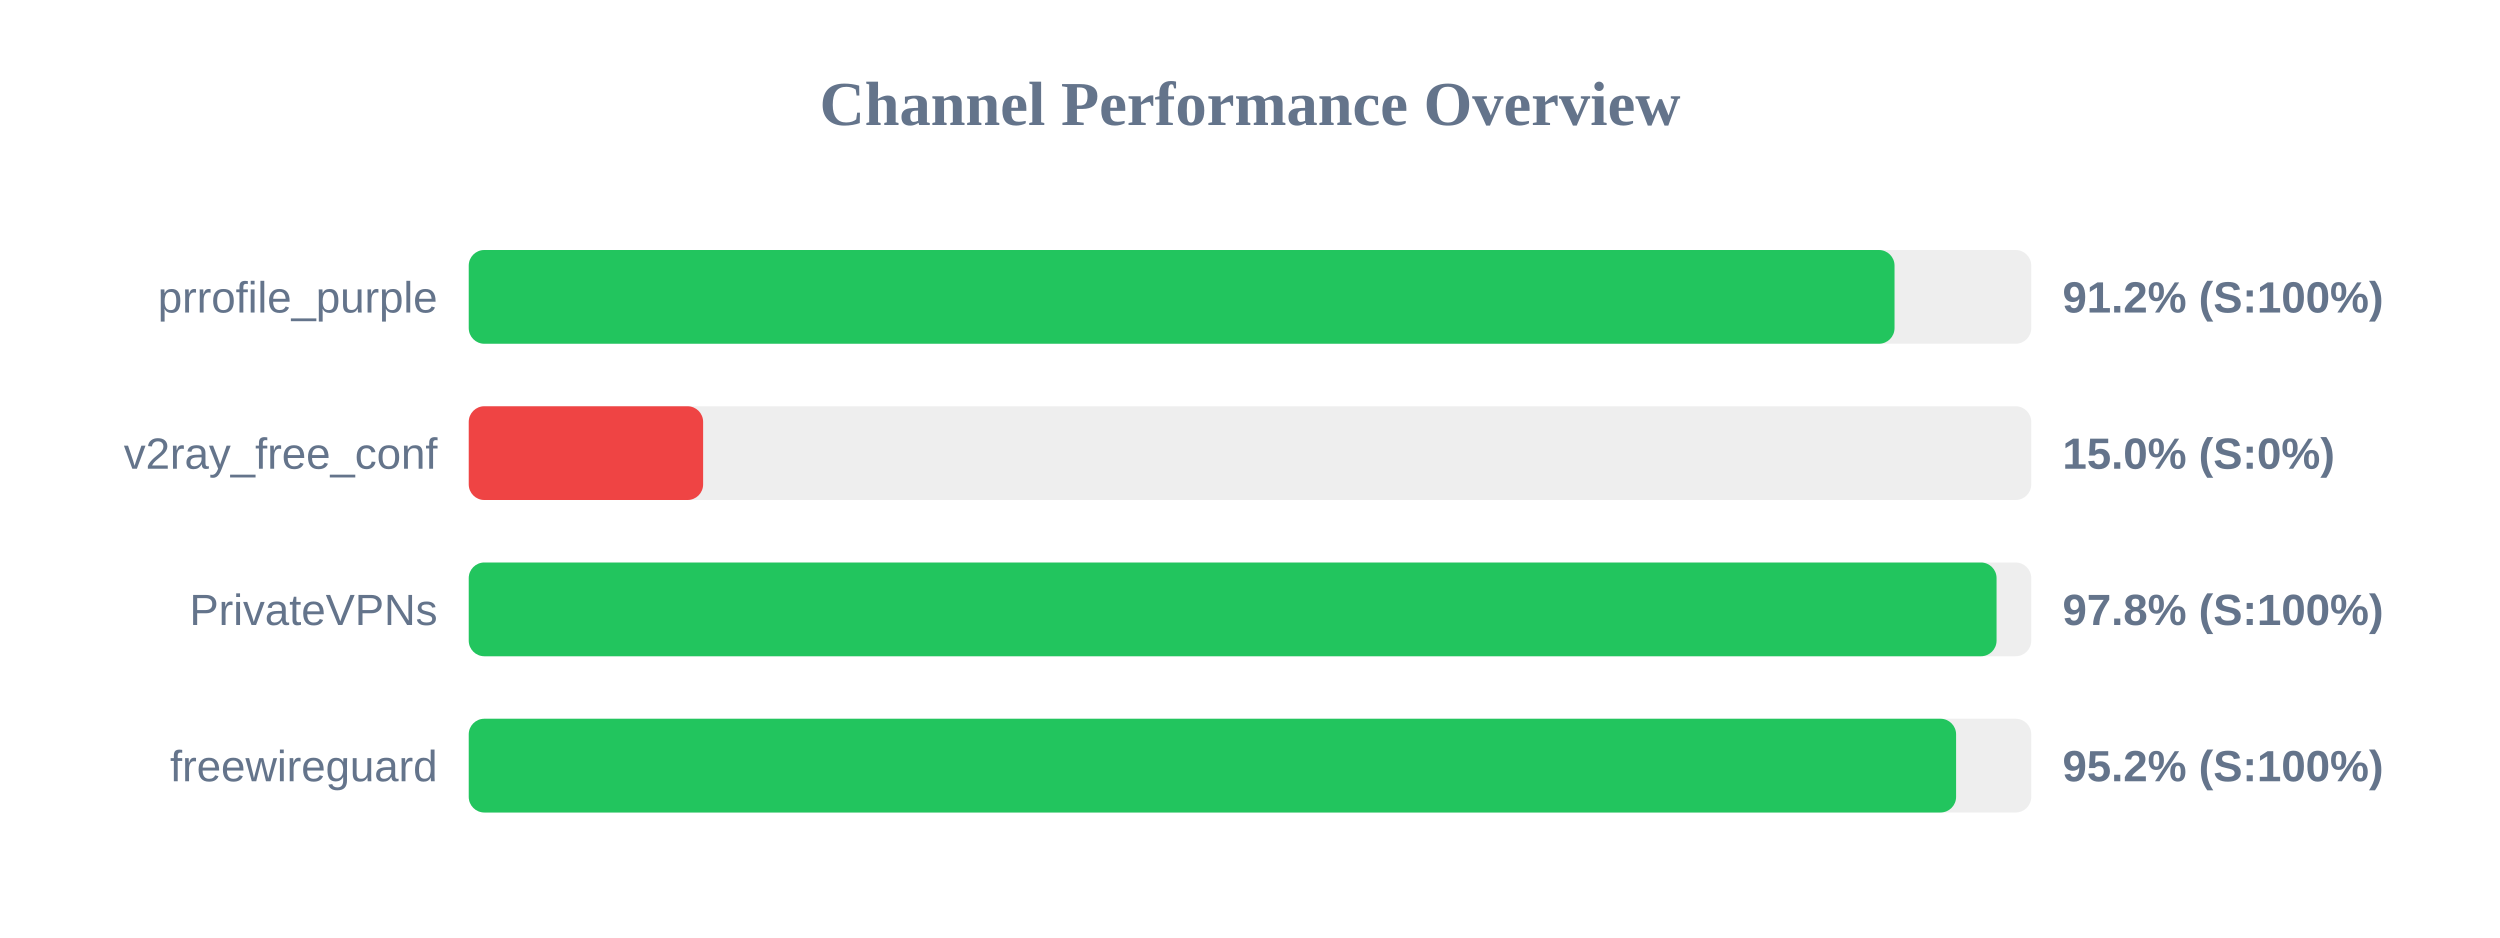
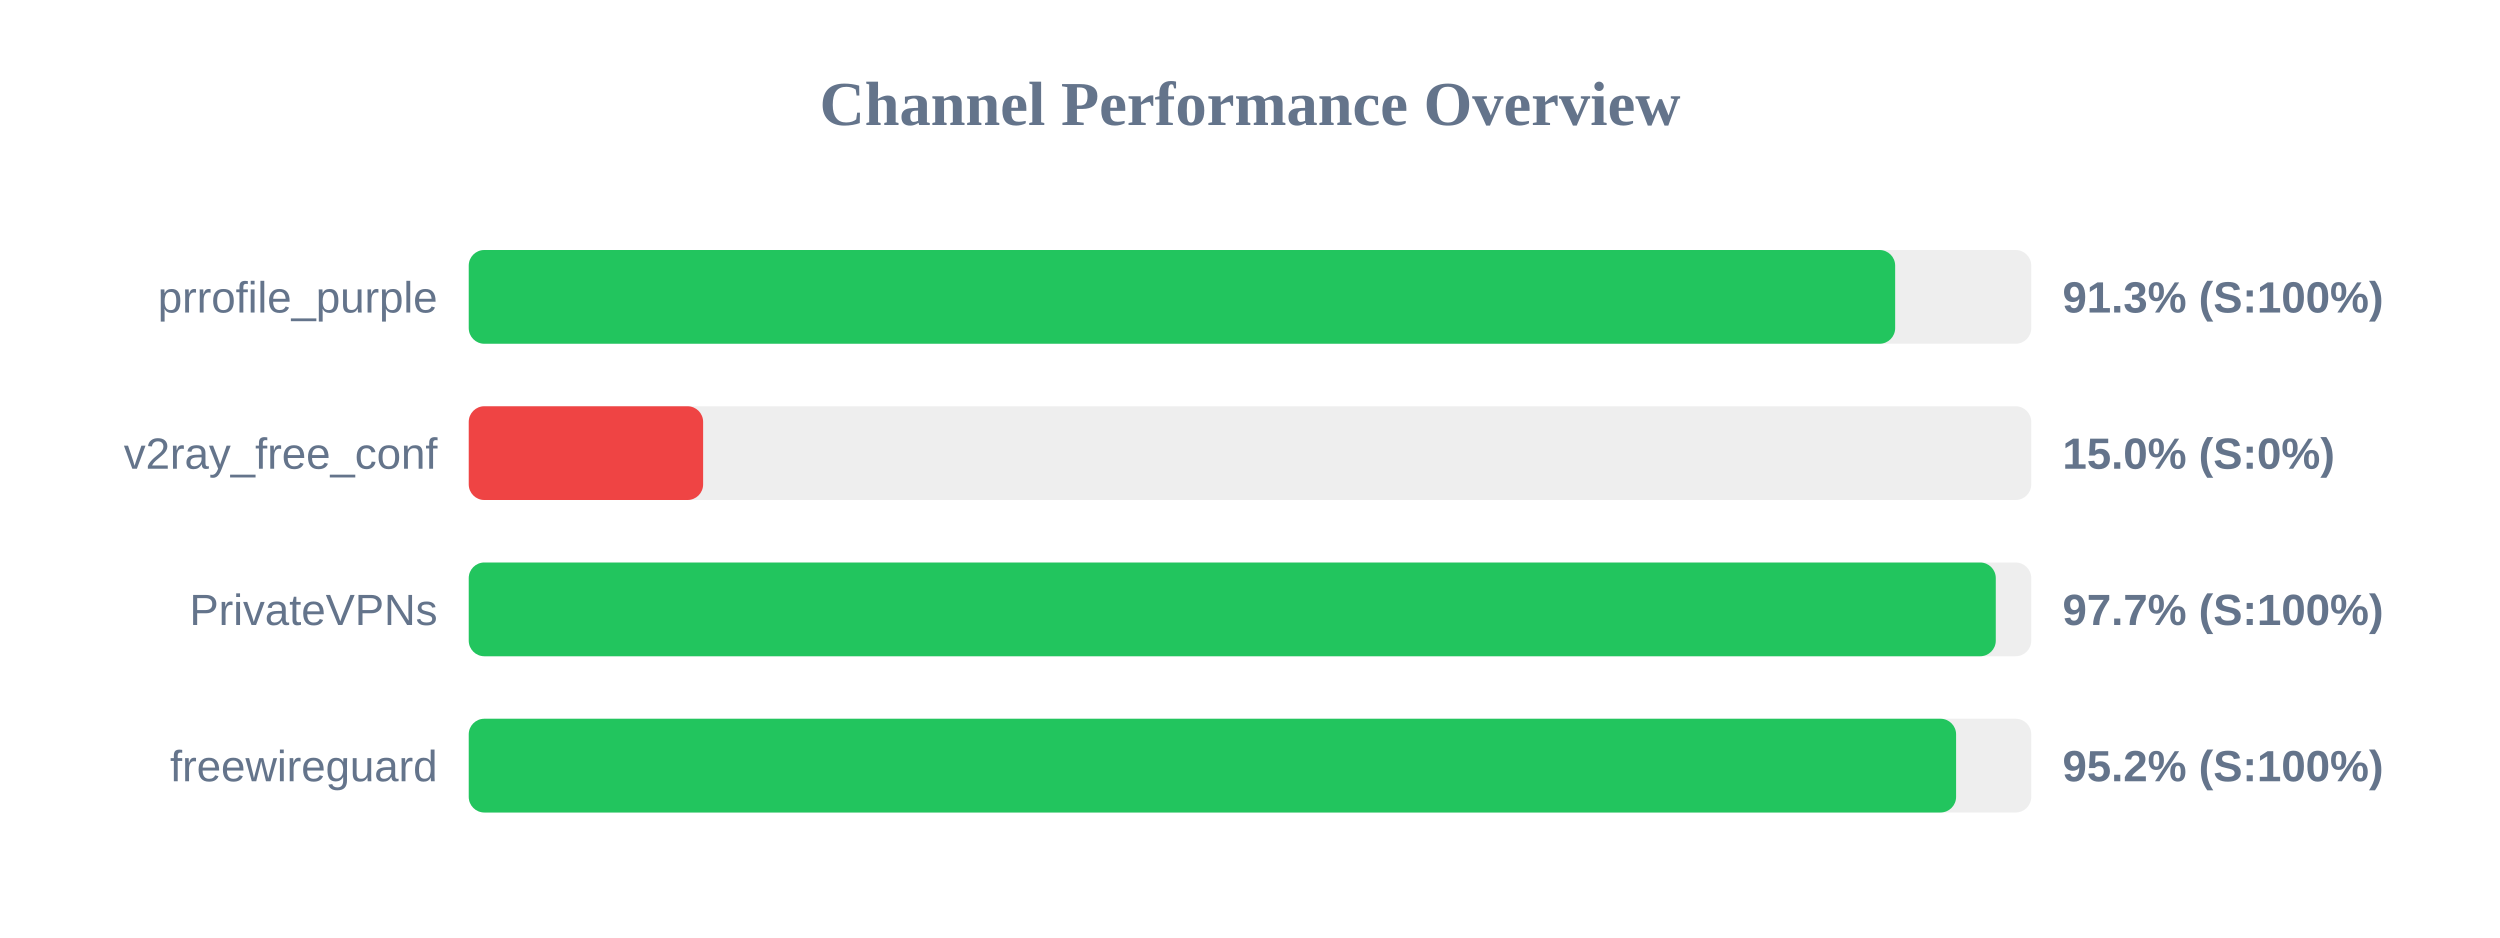
<svg xmlns="http://www.w3.org/2000/svg" width="800" height="300" version="1.1">
  <style>
        .row { font: 14px Arial; fill: #64748b; }
        .score { font: bold 14px Arial; fill: #64748b; }
    </style>
  <text x="400" y="40" text-anchor="middle" font-size="20px" font-weight="bold" fill="#64748b">Channel Performance Overview</text>
  <rect x="150" y="80" width="500" height="30" fill="#eee" rx="5" />
-   <rect x="150" y="80" width="456.25" height="30" fill="#22c55e" rx="5" />
+   <rect x="150" y="80" width="456.45" height="30" fill="#22c55e" rx="5" />
  <text x="140" y="100" text-anchor="end" class="row">prrofile_purple</text>
-   <text x="660" y="100" text-anchor="start" class="score">91.2% (S:100%)</text>
+   <text x="660" y="100" text-anchor="start" class="score">91.3% (S:100%)</text>
  <rect x="150" y="130" width="500" height="30" fill="#eee" rx="5" />
  <rect x="150" y="130" width="75.0" height="30" fill="#ef4444" rx="5" />
  <text x="140" y="150" text-anchor="end" class="row">v2ray_free_conf</text>
  <text x="660" y="150" text-anchor="start" class="score">15.0% (S:0%)</text>
  <rect x="150" y="180" width="500" height="30" fill="#eee" rx="5" />
-   <rect x="150" y="180" width="488.9" height="30" fill="#22c55e" rx="5" />
+   <rect x="150" y="180" width="488.65" height="30" fill="#22c55e" rx="5" />
  <text x="140" y="200" text-anchor="end" class="row">PrivateVPNs</text>
-   <text x="660" y="200" text-anchor="start" class="score">97.8% (S:100%)</text>
+   <text x="660" y="200" text-anchor="start" class="score">97.7% (S:100%)</text>
  <rect x="150" y="230" width="500" height="30" fill="#eee" rx="5" />
  <rect x="150" y="230" width="475.95" height="30" fill="#22c55e" rx="5" />
  <text x="140" y="250" text-anchor="end" class="row">freewireguard</text>
  <text x="660" y="250" text-anchor="start" class="score">95.2% (S:100%)</text>
</svg>
